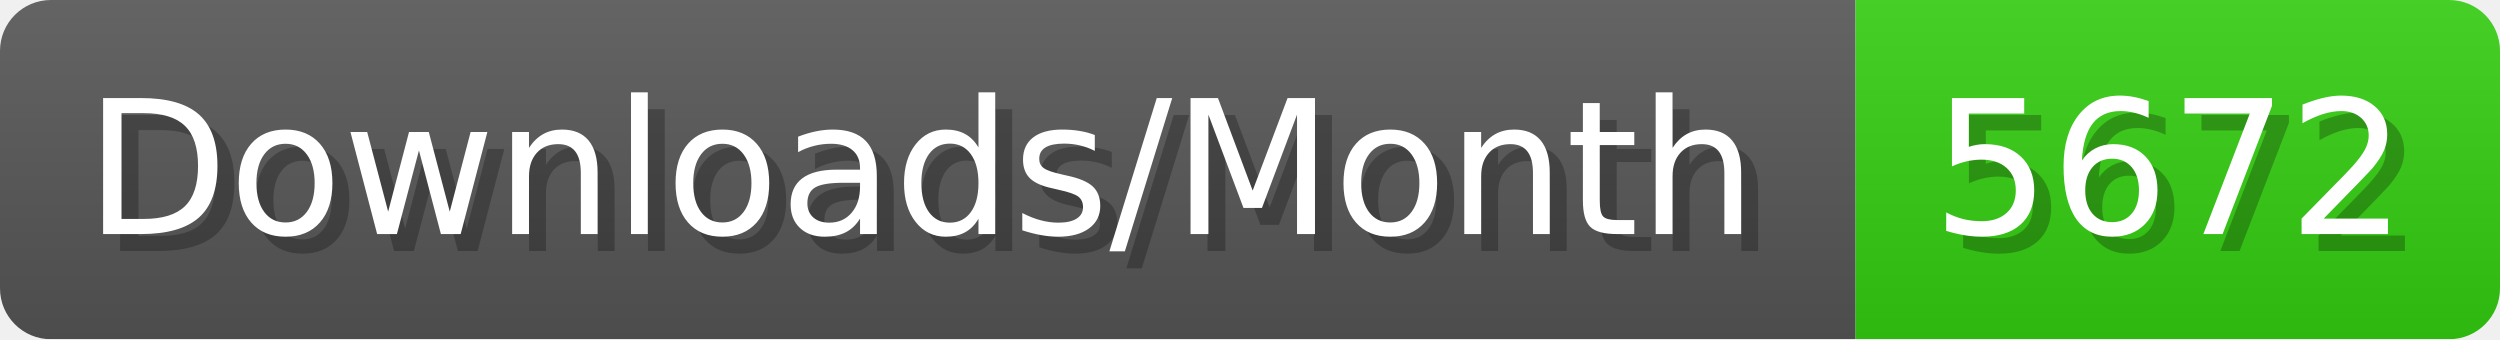
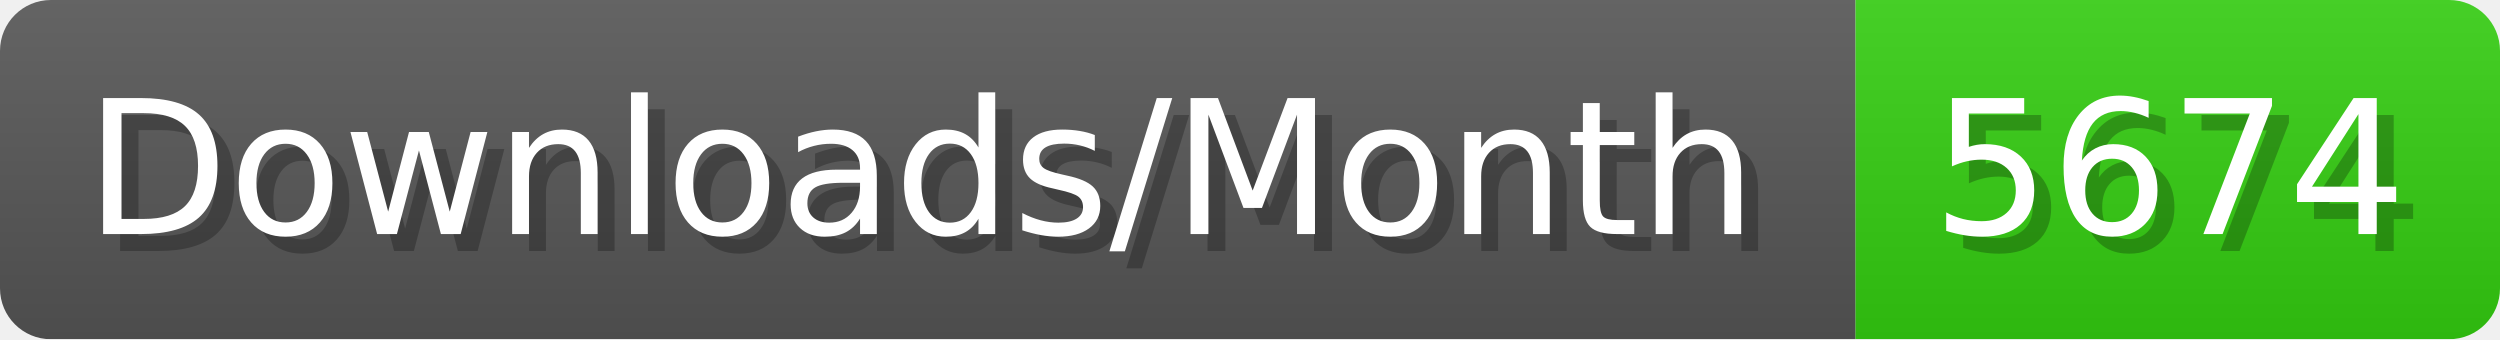
- <svg xmlns="http://www.w3.org/2000/svg" width="147.4" height="20" viewBox="0 0 1474 200" role="img" aria-label="Downloads/Month: 5672">
+ <svg xmlns="http://www.w3.org/2000/svg" width="147.4" height="20" viewBox="0 0 1474 200" role="img" aria-label="Downloads/Month: 5674">
  <linearGradient id="YlXUI" x2="0" y2="100%">
    <stop offset="0" stop-opacity=".1" stop-color="#EEE" />
    <stop offset="1" stop-opacity=".1" />
  </linearGradient>
  <mask id="JHhop">
    <rect width="1474" height="200" rx="30" fill="#FFF" />
  </mask>
  <g mask="url(#JHhop)">
    <rect width="1094" height="200" fill="#555" />
    <rect width="380" height="200" fill="#3C1" x="1094" />
    <rect width="1474" height="200" fill="url(#YlXUI)" />
  </g>
  <g aria-hidden="true" fill="#fff" text-anchor="start" font-family="Verdana,DejaVu Sans,sans-serif" font-size="110">
    <text x="60" y="148" textLength="994" fill="#000" opacity="0.25">Downloads/Month</text>
    <text x="50" y="138" textLength="994">Downloads/Month</text>
-     <text x="1149" y="148" textLength="280" fill="#000" opacity="0.25">5672</text>
-     <text x="1139" y="138" textLength="280">5672</text>
+     <text x="1149" y="148" textLength="280" fill="#000" opacity="0.25">5674</text>
+     <text x="1139" y="138" textLength="280">5674</text>
  </g>
</svg>
